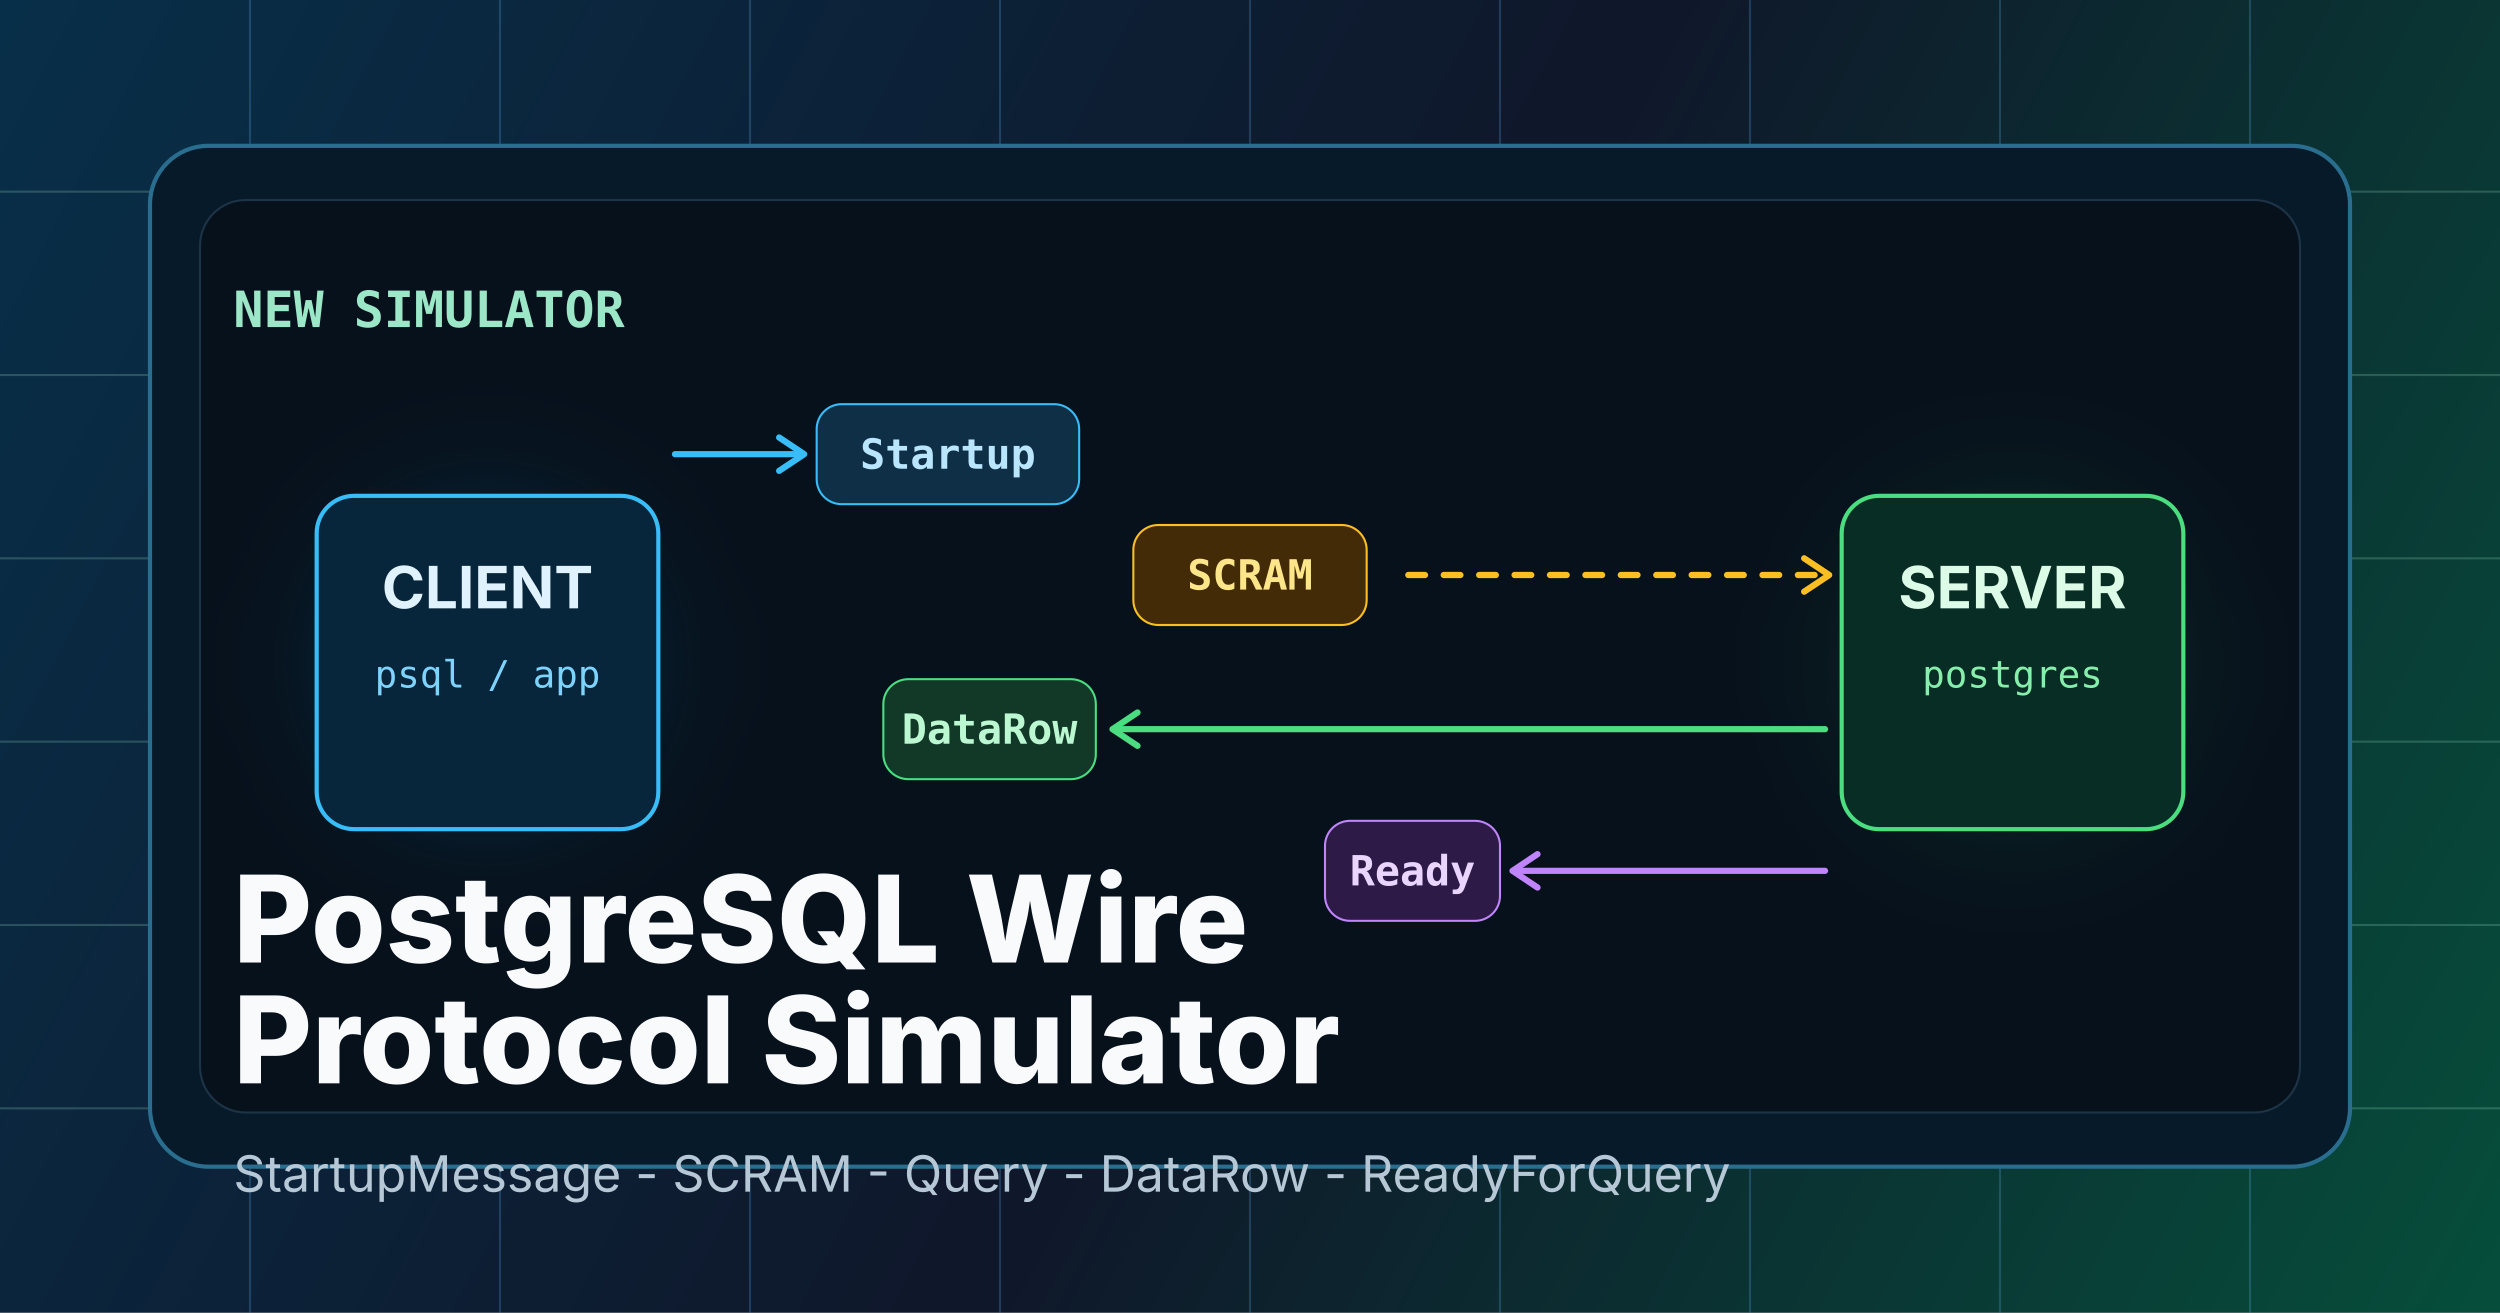
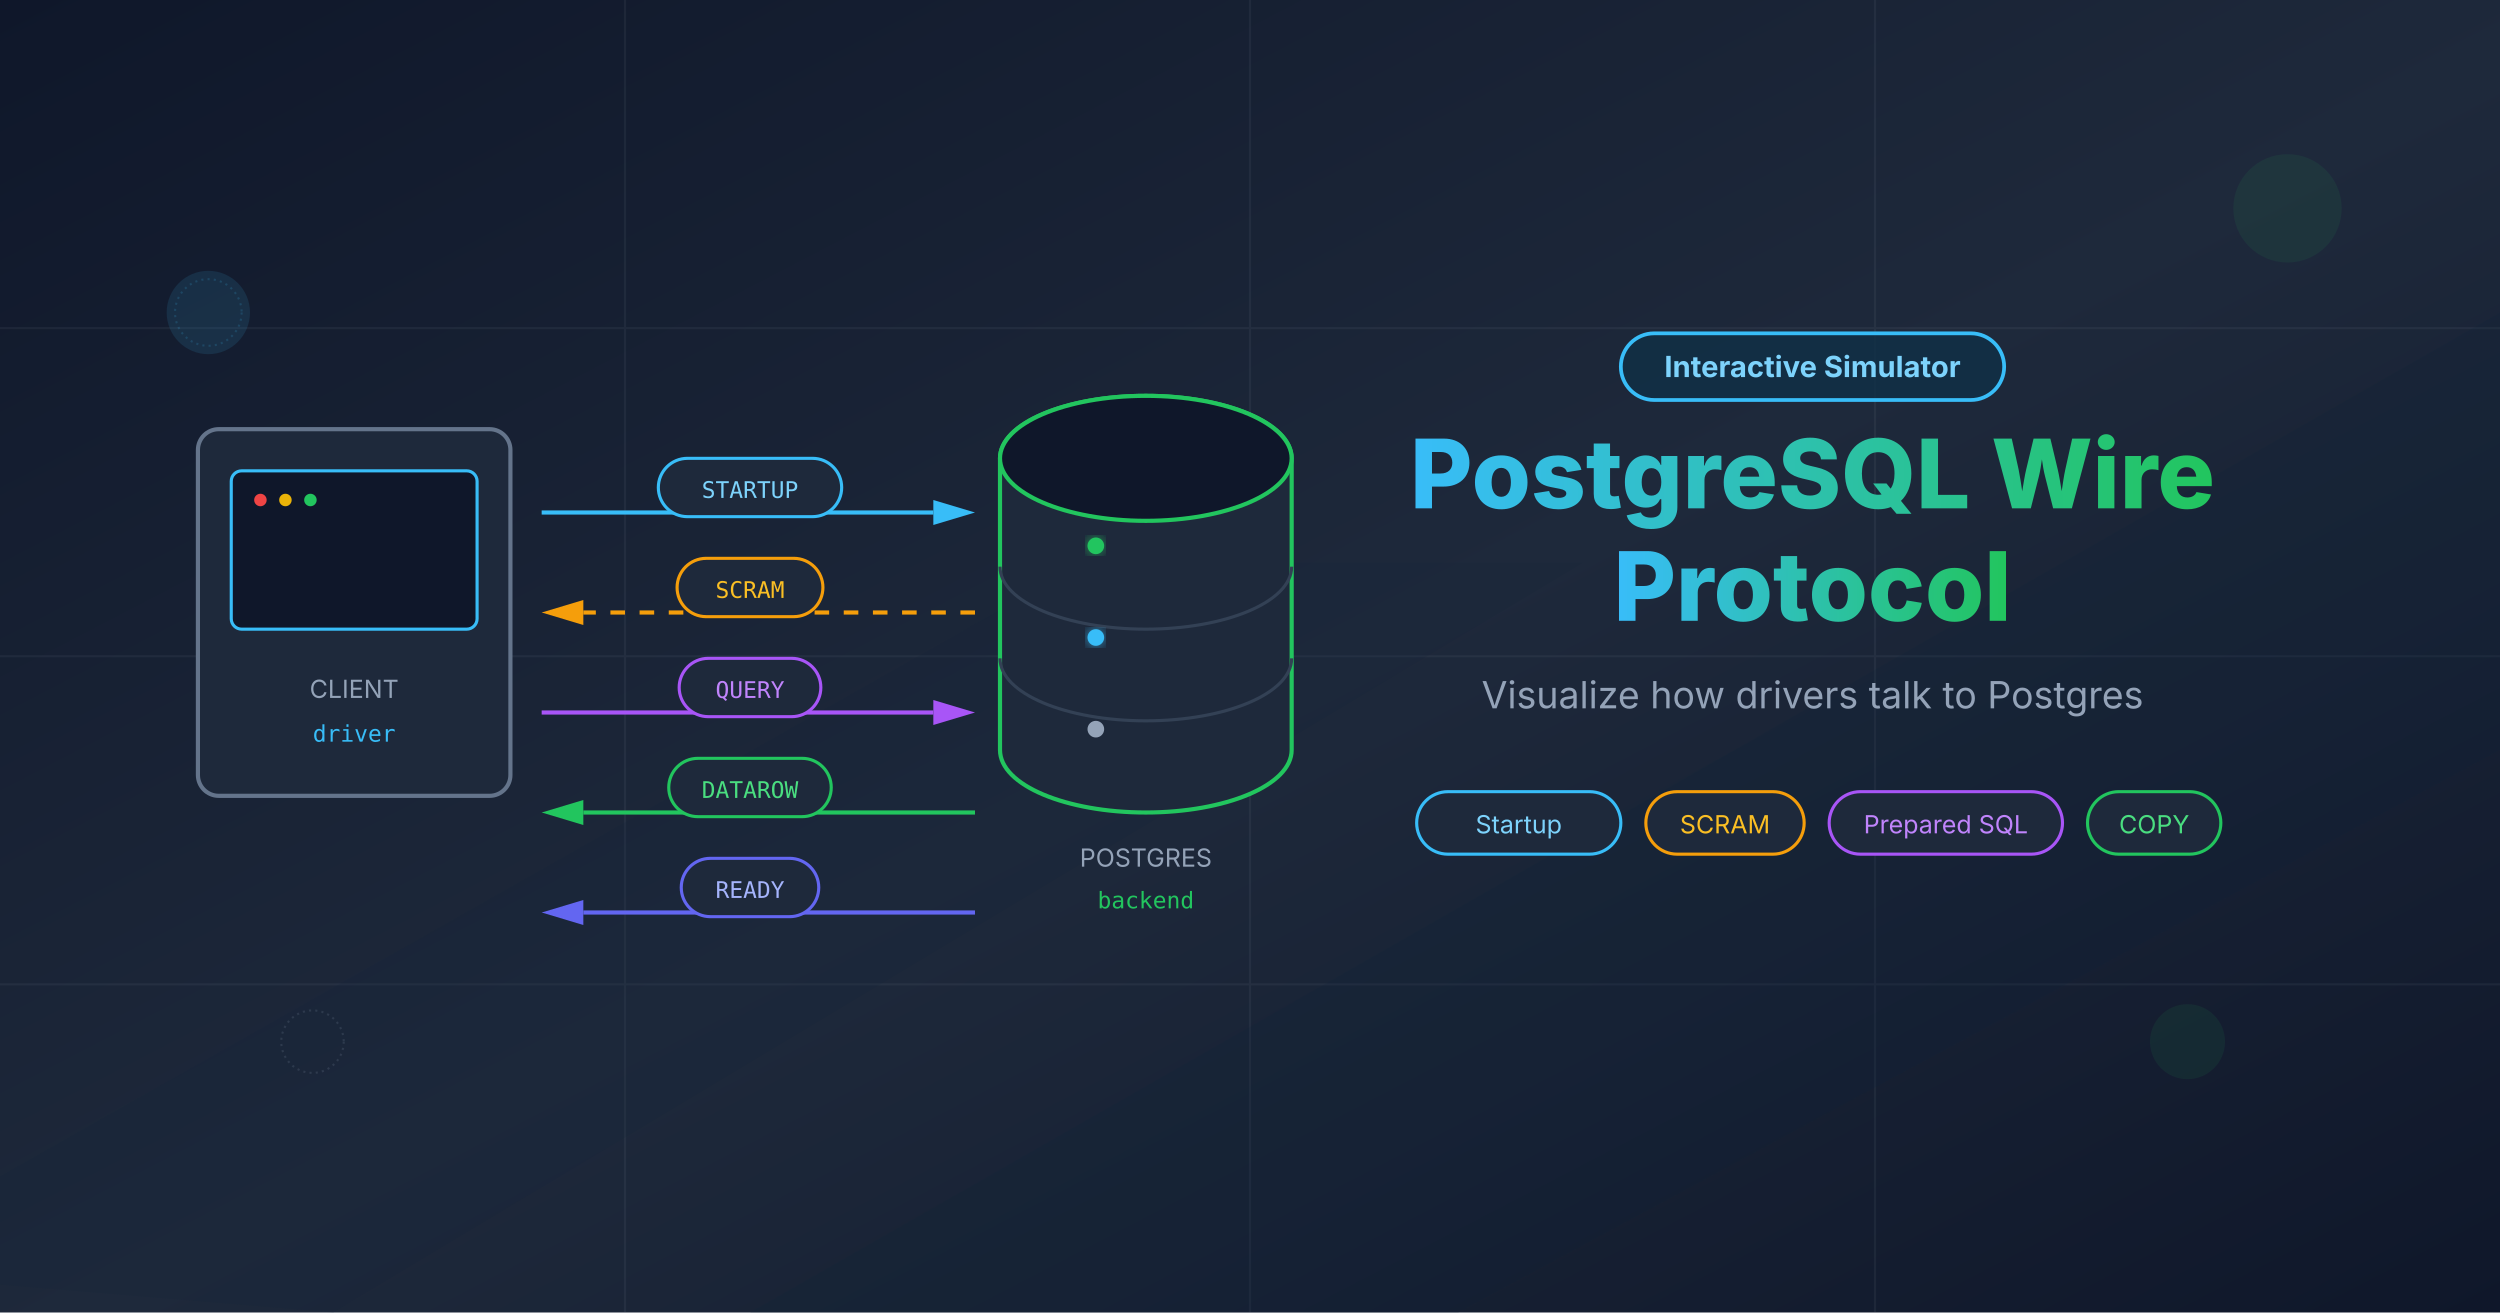
- <svg xmlns="http://www.w3.org/2000/svg" width="1200" height="630" viewBox="0 0 1200 630" fill="none">
-   <rect width="1200" height="630" fill="#06131F" />
-   <rect width="1200" height="630" fill="url(#bg)" />
-   <g opacity="0.22">
-     <path d="M0 92H1200M0 180H1200M0 268H1200M0 356H1200M0 444H1200M0 532H1200" stroke="#9BE7C7" stroke-width="1" />
-     <path d="M120 0V630M240 0V630M360 0V630M480 0V630M600 0V630M720 0V630M840 0V630M960 0V630M1080 0V630" stroke="#65B7FF" stroke-width="1" />
-   </g>
-   <rect x="72" y="70" width="1056" height="490" rx="28" fill="#071A2A" stroke="#2A6E8F" stroke-width="2" />
-   <rect x="96" y="96" width="1008" height="438" rx="22" fill="#07111C" stroke="#1D3346" />
-   <g filter="url(#glow)">
-     <circle cx="234" cy="318" r="70" fill="#0EA5E9" fill-opacity="0.2" />
-     <circle cx="966" cy="318" r="70" fill="#22C55E" fill-opacity="0.2" />
-   </g>
-   <rect x="152" y="238" width="164" height="160" rx="18" fill="#08263B" stroke="#38BDF8" stroke-width="2" />
-   <rect x="884" y="238" width="164" height="160" rx="18" fill="#082D24" stroke="#4ADE80" stroke-width="2" />
-   <text x="234" y="292" text-anchor="middle" fill="#E0F2FE" font-family="Inter, Arial, sans-serif" font-size="28" font-weight="700">CLIENT</text>
-   <text x="234" y="330" text-anchor="middle" fill="#7DD3FC" font-family="JetBrains Mono, Consolas, monospace" font-size="18">psql / app</text>
-   <text x="966" y="292" text-anchor="middle" fill="#DCFCE7" font-family="Inter, Arial, sans-serif" font-size="28" font-weight="700">SERVER</text>
-   <text x="966" y="330" text-anchor="middle" fill="#86EFAC" font-family="JetBrains Mono, Consolas, monospace" font-size="18">postgres</text>
-   <g font-family="JetBrains Mono, Consolas, monospace" font-size="20" font-weight="700">
-     <rect x="392" y="194" width="126" height="48" rx="12" fill="#0F2F46" stroke="#38BDF8" />
-     <text x="455" y="225" text-anchor="middle" fill="#BAE6FD">Startup</text>
-     <path d="M324 218H384" stroke="#38BDF8" stroke-width="3" stroke-linecap="round" />
-     <path d="M374 210L386 218L374 226" stroke="#38BDF8" stroke-width="3" stroke-linecap="round" stroke-linejoin="round" />
-     <rect x="544" y="252" width="112" height="48" rx="12" fill="#442B08" stroke="#FBBF24" />
-     <text x="600" y="283" text-anchor="middle" fill="#FDE68A">SCRAM</text>
-     <path d="M676 276H876" stroke="#FBBF24" stroke-width="3" stroke-linecap="round" stroke-dasharray="8 9" />
-     <path d="M866 268L878 276L866 284" stroke="#FBBF24" stroke-width="3" stroke-linecap="round" stroke-linejoin="round" />
-     <rect x="424" y="326" width="102" height="48" rx="12" fill="#123827" stroke="#4ADE80" />
-     <text x="475" y="357" text-anchor="middle" fill="#BBF7D0">DataRow</text>
-     <path d="M876 350H536" stroke="#4ADE80" stroke-width="3" stroke-linecap="round" />
-     <path d="M546 342L534 350L546 358" stroke="#4ADE80" stroke-width="3" stroke-linecap="round" stroke-linejoin="round" />
-     <rect x="636" y="394" width="84" height="48" rx="12" fill="#2E1A47" stroke="#C084FC" />
-     <text x="678" y="425" text-anchor="middle" fill="#E9D5FF">Ready</text>
-     <path d="M876 418H728" stroke="#C084FC" stroke-width="3" stroke-linecap="round" />
-     <path d="M738 410L726 418L738 426" stroke="#C084FC" stroke-width="3" stroke-linecap="round" stroke-linejoin="round" />
-   </g>
-   <text x="112" y="157" fill="#9BE7C7" font-family="JetBrains Mono, Consolas, monospace" font-size="24" font-weight="700">NEW SIMULATOR</text>
-   <text x="112" y="462" fill="#F8FAFC" font-family="Inter, Arial, sans-serif" font-size="58" font-weight="800">PostgreSQL Wire</text>
-   <text x="112" y="520" fill="#F8FAFC" font-family="Inter, Arial, sans-serif" font-size="58" font-weight="800">Protocol Simulator</text>
-   <text x="112" y="572" fill="#B6C7D6" font-family="Inter, Arial, sans-serif" font-size="24">StartupMessage - SCRAM - Query - DataRow - ReadyForQuery</text>
+ <svg xmlns="http://www.w3.org/2000/svg" width="1200" height="630">
  <defs>
-     <linearGradient id="bg" x1="0" y1="0" x2="1200" y2="630" gradientUnits="userSpaceOnUse">
-       <stop stop-color="#082F49" />
-       <stop offset="0.52" stop-color="#0F172A" />
-       <stop offset="1" stop-color="#064E3B" />
+     <linearGradient id="bgGradient" x1="0%" y1="0%" x2="100%" y2="100%">
+       <stop offset="0%" style="stop-color:#0f172a;stop-opacity:1" />
+       <stop offset="52%" style="stop-color:#1e293b;stop-opacity:1" />
+       <stop offset="100%" style="stop-color:#0f172a;stop-opacity:1" />
    </linearGradient>
-     <filter id="glow" x="100" y="184" width="1000" height="268" filterUnits="userSpaceOnUse" color-interpolation-filters="sRGB">
-       <feGaussianBlur stdDeviation="32" />
+     <linearGradient id="titleGradient" x1="0%" y1="0%" x2="100%" y2="0%">
+       <stop offset="0%" style="stop-color:#38bdf8;stop-opacity:1" />
+       <stop offset="100%" style="stop-color:#22c55e;stop-opacity:1" />
+     </linearGradient>
+     <filter id="glow">
+       <feGaussianBlur stdDeviation="3" result="coloredBlur" />
+       <feMerge>
+         <feMergeNode in="coloredBlur" />
+         <feMergeNode in="SourceGraphic" />
+       </feMerge>
    </filter>
  </defs>
+   <rect width="1200" height="630" fill="url(#bgGradient)" />
+   <g opacity="0.08">
+     <line x1="0" y1="157.5" x2="1200" y2="157.5" stroke="#94a3b8" stroke-width="1" />
+     <line x1="0" y1="315" x2="1200" y2="315" stroke="#94a3b8" stroke-width="1" />
+     <line x1="0" y1="472.5" x2="1200" y2="472.5" stroke="#94a3b8" stroke-width="1" />
+     <line x1="300" y1="0" x2="300" y2="630" stroke="#94a3b8" stroke-width="1" />
+     <line x1="600" y1="0" x2="600" y2="630" stroke="#94a3b8" stroke-width="1" />
+     <line x1="900" y1="0" x2="900" y2="630" stroke="#94a3b8" stroke-width="1" />
+   </g>
+   <g opacity="0.18">
+     <path d="M-80 610 L520 270 L760 270 L160 630 Z" fill="#0f2338" />
+     <path d="M360 630 L1200 150 L1200 360 L700 630 Z" fill="#0b2337" />
+   </g>
+   <circle cx="100" cy="150" r="20" fill="#38bdf8" opacity="0.12" />
+   <circle cx="100" cy="150" r="16" fill="none" stroke="#38bdf8" stroke-width="1" opacity="0.16" stroke-dasharray="1 2" />
+   <circle cx="150" cy="500" r="15" fill="none" stroke="#94a3b8" stroke-width="1" opacity="0.16" stroke-dasharray="1 2" />
+   <circle cx="1098" cy="100" r="26" fill="#22c55e" opacity="0.08" />
+   <circle cx="1050" cy="500" r="18" fill="#22c55e" opacity="0.08" />
+   <g transform="translate(95, 178)">
+     <rect x="0" y="28" width="150" height="176" rx="10" fill="#1e293b" stroke="#64748b" stroke-width="2" />
+     <rect x="16" y="48" width="118" height="76" rx="5" fill="#0f172a" stroke="#38bdf8" stroke-width="1.5" />
+     <circle cx="30" cy="62" r="3" fill="#ef4444" />
+     <circle cx="42" cy="62" r="3" fill="#eab308" />
+     <circle cx="54" cy="62" r="3" fill="#22c55e" />
+     <text x="75" y="157" font-family="system-ui, -apple-system, sans-serif" font-size="12" fill="#94a3b8" text-anchor="middle">CLIENT</text>
+     <text x="75" y="178" font-family="monospace" font-size="11" fill="#38bdf8" text-anchor="middle">driver</text>
+   </g>
+   <g transform="translate(480, 190)">
+     <path d="M70 0 C108 0 140 13 140 30 L140 170 C140 187 108 200 70 200 C32 200 0 187 0 170 L0 30 C0 13 32 0 70 0 Z" fill="#1e293b" stroke="#22c55e" stroke-width="2" />
+     <ellipse cx="70" cy="30" rx="70" ry="30" fill="#0f172a" stroke="#22c55e" stroke-width="2" />
+     <path d="M0 82 C0 99 32 112 70 112 C108 112 140 99 140 82" fill="none" stroke="#334155" stroke-width="1.5" />
+     <path d="M0 126 C0 143 32 156 70 156 C108 156 140 143 140 126" fill="none" stroke="#334155" stroke-width="1.5" />
+     <circle cx="46" cy="72" r="4" fill="#22c55e" filter="url(#glow)" />
+     <circle cx="46" cy="116" r="4" fill="#38bdf8" filter="url(#glow)" />
+     <circle cx="46" cy="160" r="4" fill="#94a3b8" />
+     <text x="70" y="226" font-family="system-ui, -apple-system, sans-serif" font-size="12" fill="#94a3b8" text-anchor="middle">POSTGRES</text>
+     <text x="70" y="246" font-family="monospace" font-size="11" fill="#22c55e" text-anchor="middle">backend</text>
+   </g>
+   <g transform="translate(260, 220)" font-family="monospace">
+     <line x1="0" y1="26" x2="188" y2="26" stroke="#38bdf8" stroke-width="2" />
+     <polygon points="188,20 208,26 188,32" fill="#38bdf8" />
+     <rect x="56" y="0" width="88" height="28" rx="14" fill="#1e293b" stroke="#38bdf8" stroke-width="1.5" />
+     <text x="100" y="19" font-size="11" fill="#7dd3fc" text-anchor="middle">STARTUP</text>
+     <line x1="208" y1="74" x2="20" y2="74" stroke="#f59e0b" stroke-width="2" stroke-dasharray="7 7" />
+     <polygon points="20,68 0,74 20,80" fill="#f59e0b" />
+     <rect x="65" y="48" width="70" height="28" rx="14" fill="#1e293b" stroke="#f59e0b" stroke-width="1.5" />
+     <text x="100" y="67" font-size="11" fill="#fbbf24" text-anchor="middle">SCRAM</text>
+     <line x1="0" y1="122" x2="188" y2="122" stroke="#a855f7" stroke-width="2" />
+     <polygon points="188,116 208,122 188,128" fill="#a855f7" />
+     <rect x="66" y="96" width="68" height="28" rx="14" fill="#1e293b" stroke="#a855f7" stroke-width="1.5" />
+     <text x="100" y="115" font-size="11" fill="#c084fc" text-anchor="middle">QUERY</text>
+     <line x1="208" y1="170" x2="20" y2="170" stroke="#22c55e" stroke-width="2" />
+     <polygon points="20,164 0,170 20,176" fill="#22c55e" />
+     <rect x="61" y="144" width="78" height="28" rx="14" fill="#1e293b" stroke="#22c55e" stroke-width="1.5" />
+     <text x="100" y="163" font-size="11" fill="#4ade80" text-anchor="middle">DATAROW</text>
+     <line x1="208" y1="218" x2="20" y2="218" stroke="#6366f1" stroke-width="2" />
+     <polygon points="20,212 0,218 20,224" fill="#6366f1" />
+     <rect x="67" y="192" width="66" height="28" rx="14" fill="#1e293b" stroke="#6366f1" stroke-width="1.5" />
+     <text x="100" y="211" font-size="11" fill="#a5b4fc" text-anchor="middle">READY</text>
+   </g>
+   <g transform="translate(870, 160)">
+     <rect x="-92" y="0" width="184" height="32" rx="16" fill="#0f2f46" opacity="0.8" />
+     <rect x="-92" y="0" width="184" height="32" rx="16" fill="none" stroke="#38bdf8" stroke-width="1.8" />
+     <text x="0" y="21" font-family="system-ui, -apple-system, sans-serif" font-size="14" font-weight="700" fill="#7dd3fc" text-anchor="middle">Interactive Simulator</text>
+     <text x="0" y="84" font-family="system-ui, -apple-system, sans-serif" font-size="46" font-weight="800" fill="url(#titleGradient)" text-anchor="middle">PostgreSQL Wire</text>
+     <text x="0" y="138" font-family="system-ui, -apple-system, sans-serif" font-size="46" font-weight="800" fill="url(#titleGradient)" text-anchor="middle">Protocol</text>
+     <text x="0" y="180" font-family="system-ui, -apple-system, sans-serif" font-size="18" fill="#94a3b8" text-anchor="middle">Visualize how drivers talk to Postgres</text>
+     <g transform="translate(-190, 220)" font-family="system-ui, -apple-system, sans-serif" font-size="12">
+       <rect x="0" y="0" width="98" height="30" rx="15" fill="#1e293b" stroke="#38bdf8" stroke-width="1.5" />
+       <text x="49" y="20" fill="#7dd3fc" text-anchor="middle">Startup</text>
+       <rect x="110" y="0" width="76" height="30" rx="15" fill="#1e293b" stroke="#f59e0b" stroke-width="1.5" />
+       <text x="148" y="20" fill="#fbbf24" text-anchor="middle">SCRAM</text>
+       <rect x="198" y="0" width="112" height="30" rx="15" fill="#1e293b" stroke="#a855f7" stroke-width="1.5" />
+       <text x="254" y="20" fill="#c084fc" text-anchor="middle">Prepared SQL</text>
+       <rect x="322" y="0" width="64" height="30" rx="15" fill="#1e293b" stroke="#22c55e" stroke-width="1.5" />
+       <text x="354" y="20" fill="#4ade80" text-anchor="middle">COPY</text>
+     </g>
+   </g>
</svg>
